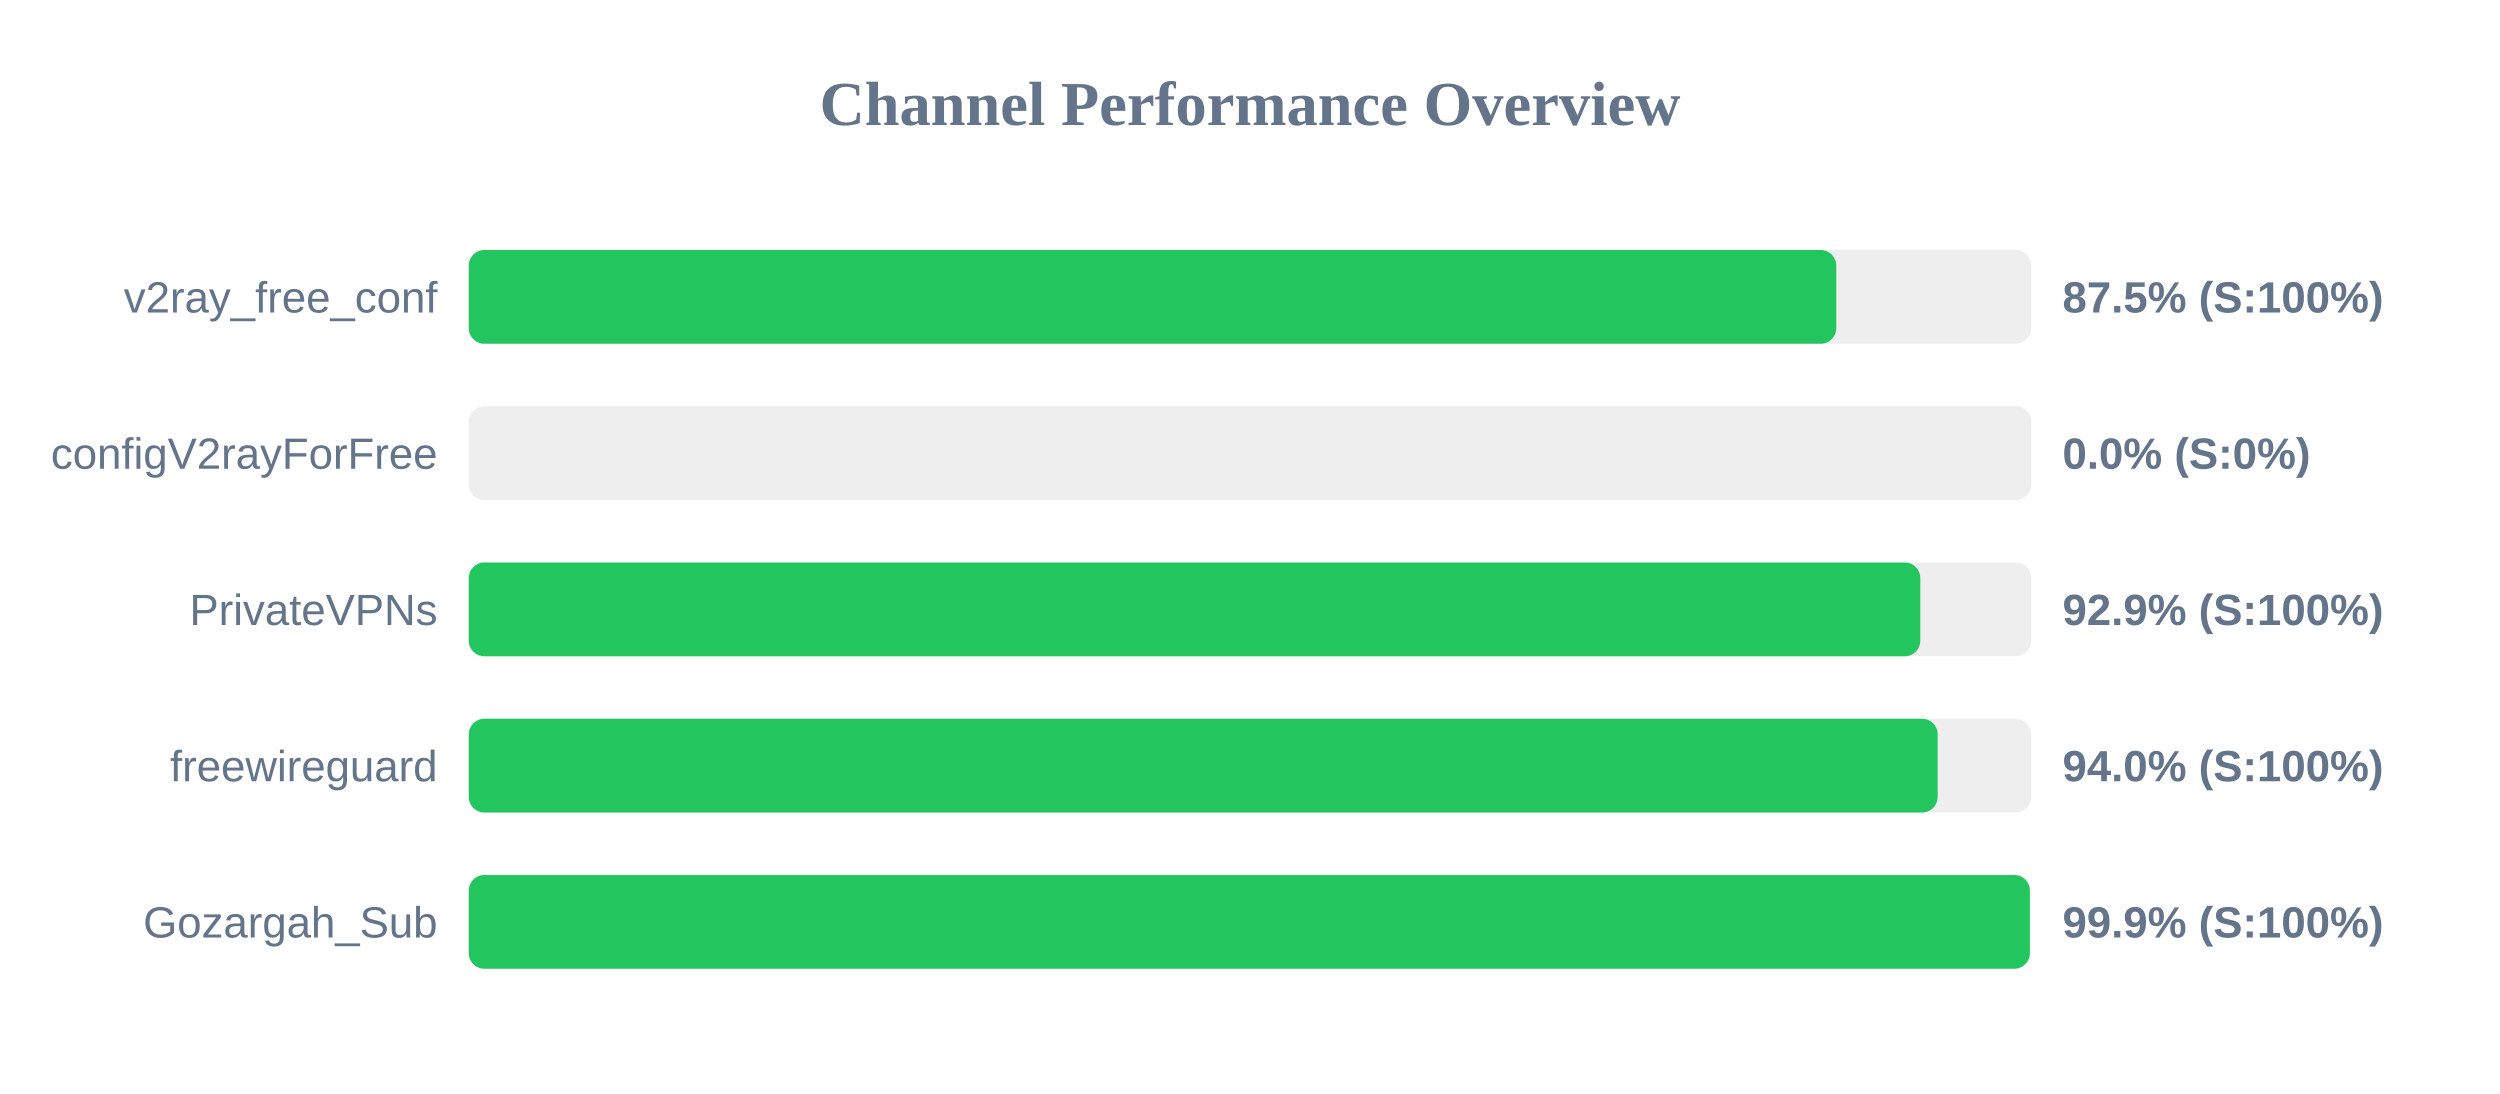
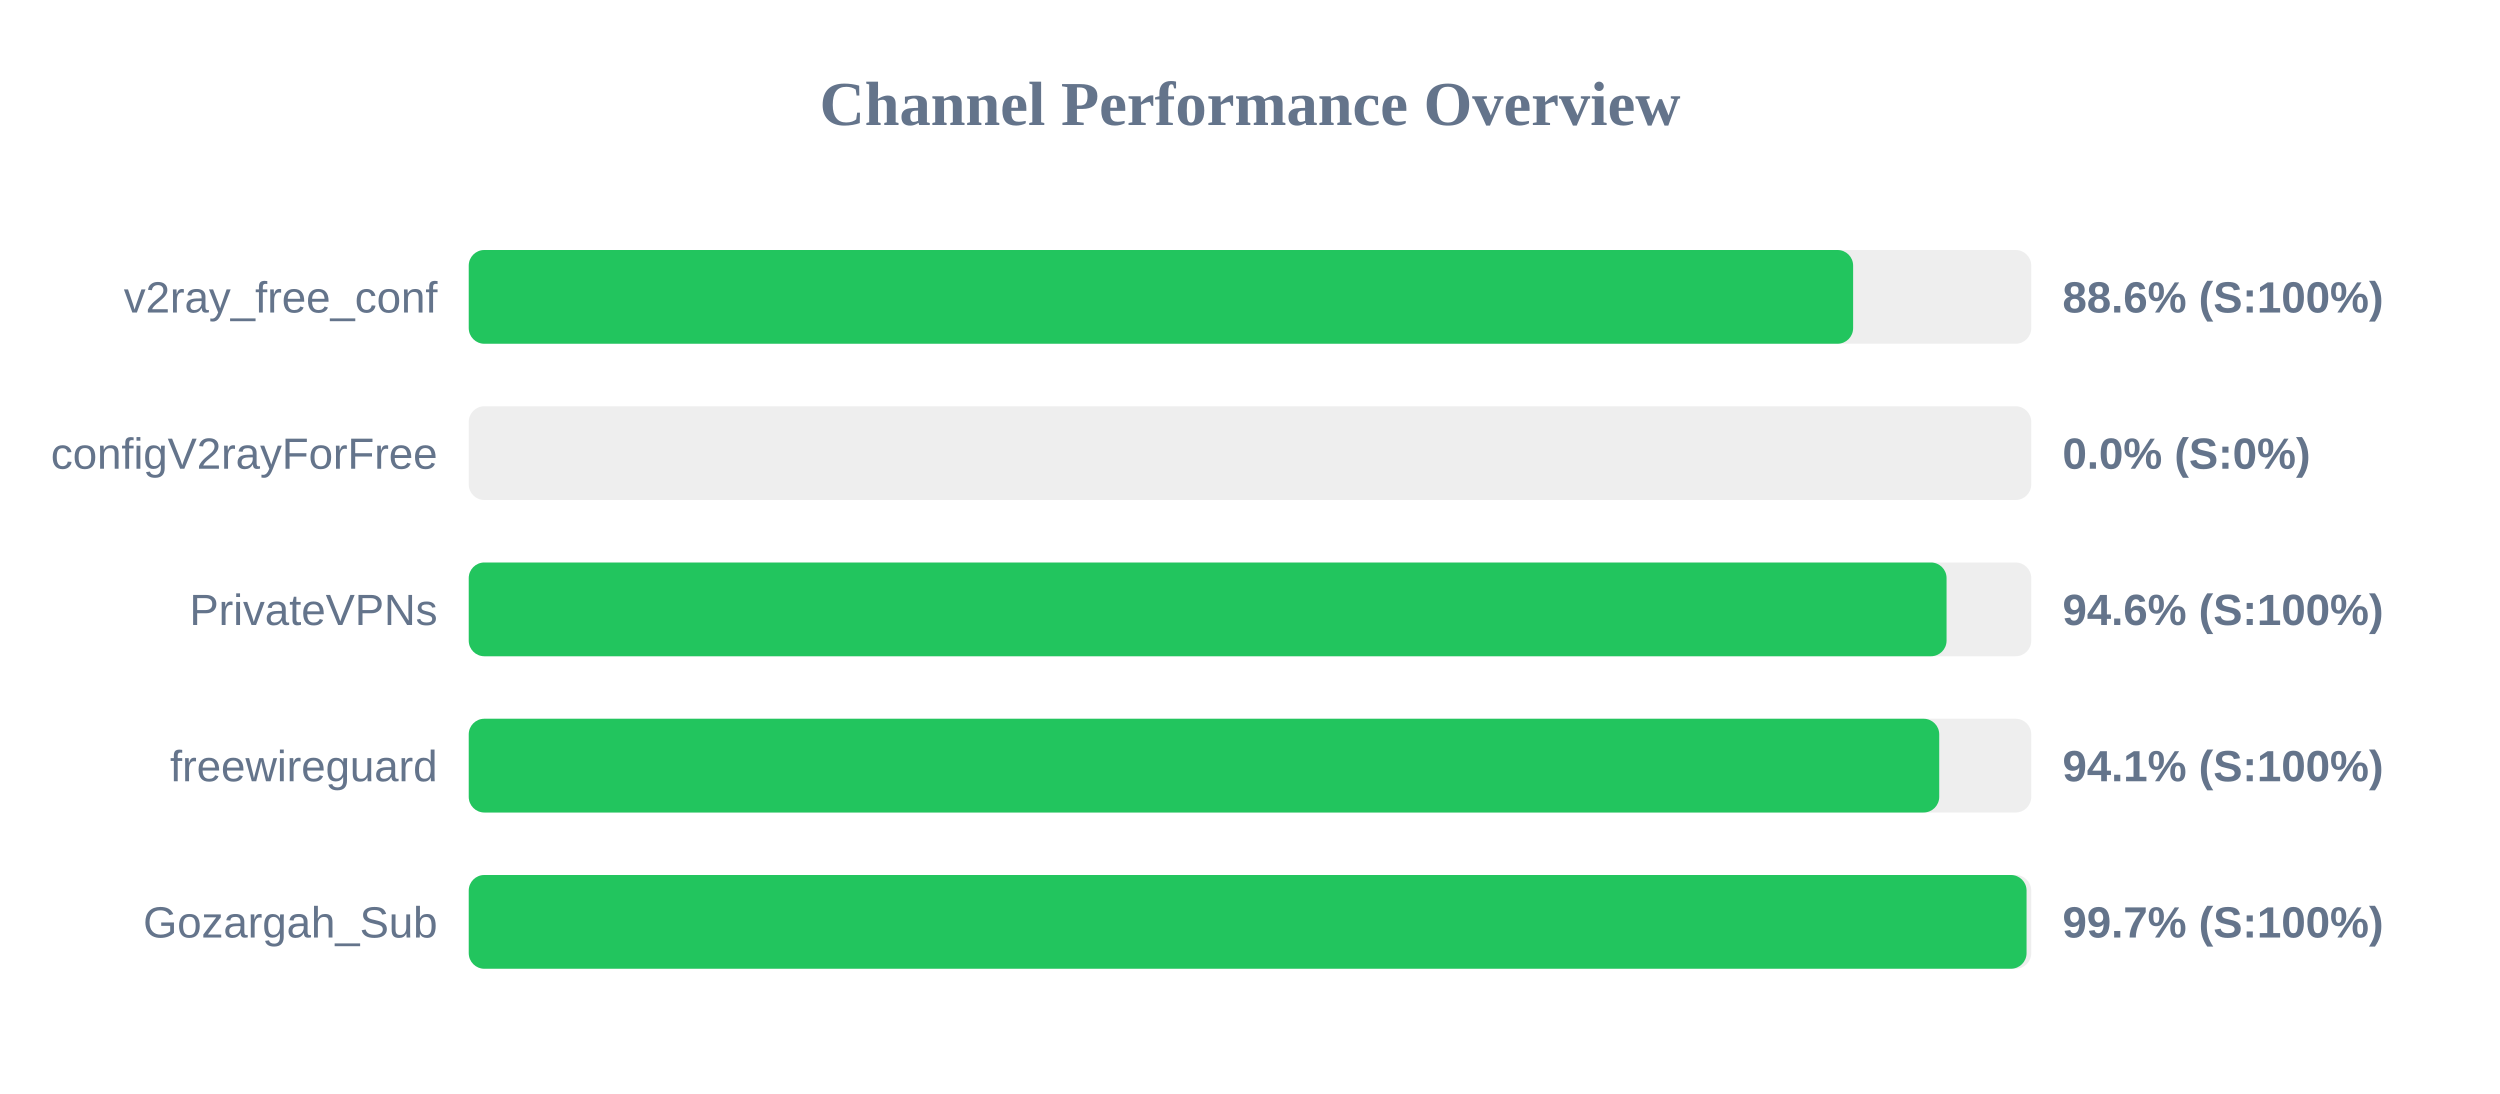
<svg xmlns="http://www.w3.org/2000/svg" width="800" height="350" version="1.1">
  <style>
        .row { font: 14px Arial; fill: #64748b; }
        .score { font: bold 14px Arial; fill: #64748b; }
    </style>
  <text x="400" y="40" text-anchor="middle" font-size="20px" font-weight="bold" fill="#64748b">Channel Performance Overview</text>
  <rect x="150" y="80" width="500" height="30" fill="#eee" rx="5" />
-   <rect x="150" y="80" width="437.6" height="30" fill="#22c55e" rx="5" />
+   <rect x="150" y="80" width="443.0" height="30" fill="#22c55e" rx="5" />
  <text x="140" y="100" text-anchor="end" class="row">v2ray_free_conf</text>
-   <text x="660" y="100" text-anchor="start" class="score">87.5% (S:100%)</text>
+   <text x="660" y="100" text-anchor="start" class="score">88.6% (S:100%)</text>
  <rect x="150" y="130" width="500" height="30" fill="#eee" rx="5" />
  <rect x="150" y="130" width="0.0" height="30" fill="#ef4444" rx="5" />
  <text x="140" y="150" text-anchor="end" class="row">configV2rayForFree</text>
  <text x="660" y="150" text-anchor="start" class="score">0.0% (S:0%)</text>
  <rect x="150" y="180" width="500" height="30" fill="#eee" rx="5" />
-   <rect x="150" y="180" width="464.5" height="30" fill="#22c55e" rx="5" />
+   <rect x="150" y="180" width="472.9" height="30" fill="#22c55e" rx="5" />
  <text x="140" y="200" text-anchor="end" class="row">PrivateVPNs</text>
-   <text x="660" y="200" text-anchor="start" class="score">92.9% (S:100%)</text>
+   <text x="660" y="200" text-anchor="start" class="score">94.6% (S:100%)</text>
  <rect x="150" y="230" width="500" height="30" fill="#eee" rx="5" />
-   <rect x="150" y="230" width="470.05" height="30" fill="#22c55e" rx="5" />
+   <rect x="150" y="230" width="470.55" height="30" fill="#22c55e" rx="5" />
  <text x="140" y="250" text-anchor="end" class="row">freewireguard</text>
-   <text x="660" y="250" text-anchor="start" class="score">94.0% (S:100%)</text>
+   <text x="660" y="250" text-anchor="start" class="score">94.1% (S:100%)</text>
  <rect x="150" y="280" width="500" height="30" fill="#eee" rx="5" />
-   <rect x="150" y="280" width="499.55" height="30" fill="#22c55e" rx="5" />
+   <rect x="150" y="280" width="498.5" height="30" fill="#22c55e" rx="5" />
  <text x="140" y="300" text-anchor="end" class="row">Gozargah_Sub</text>
-   <text x="660" y="300" text-anchor="start" class="score">99.9% (S:100%)</text>
+   <text x="660" y="300" text-anchor="start" class="score">99.7% (S:100%)</text>
</svg>
